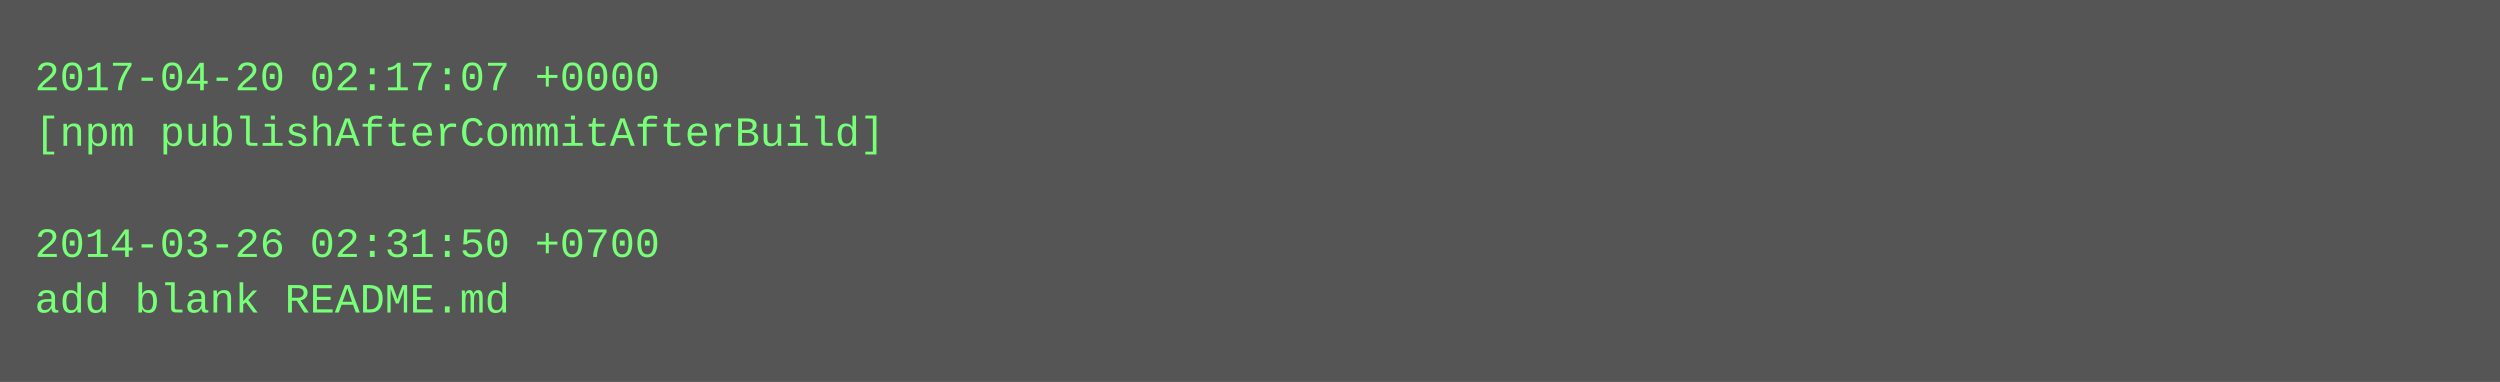
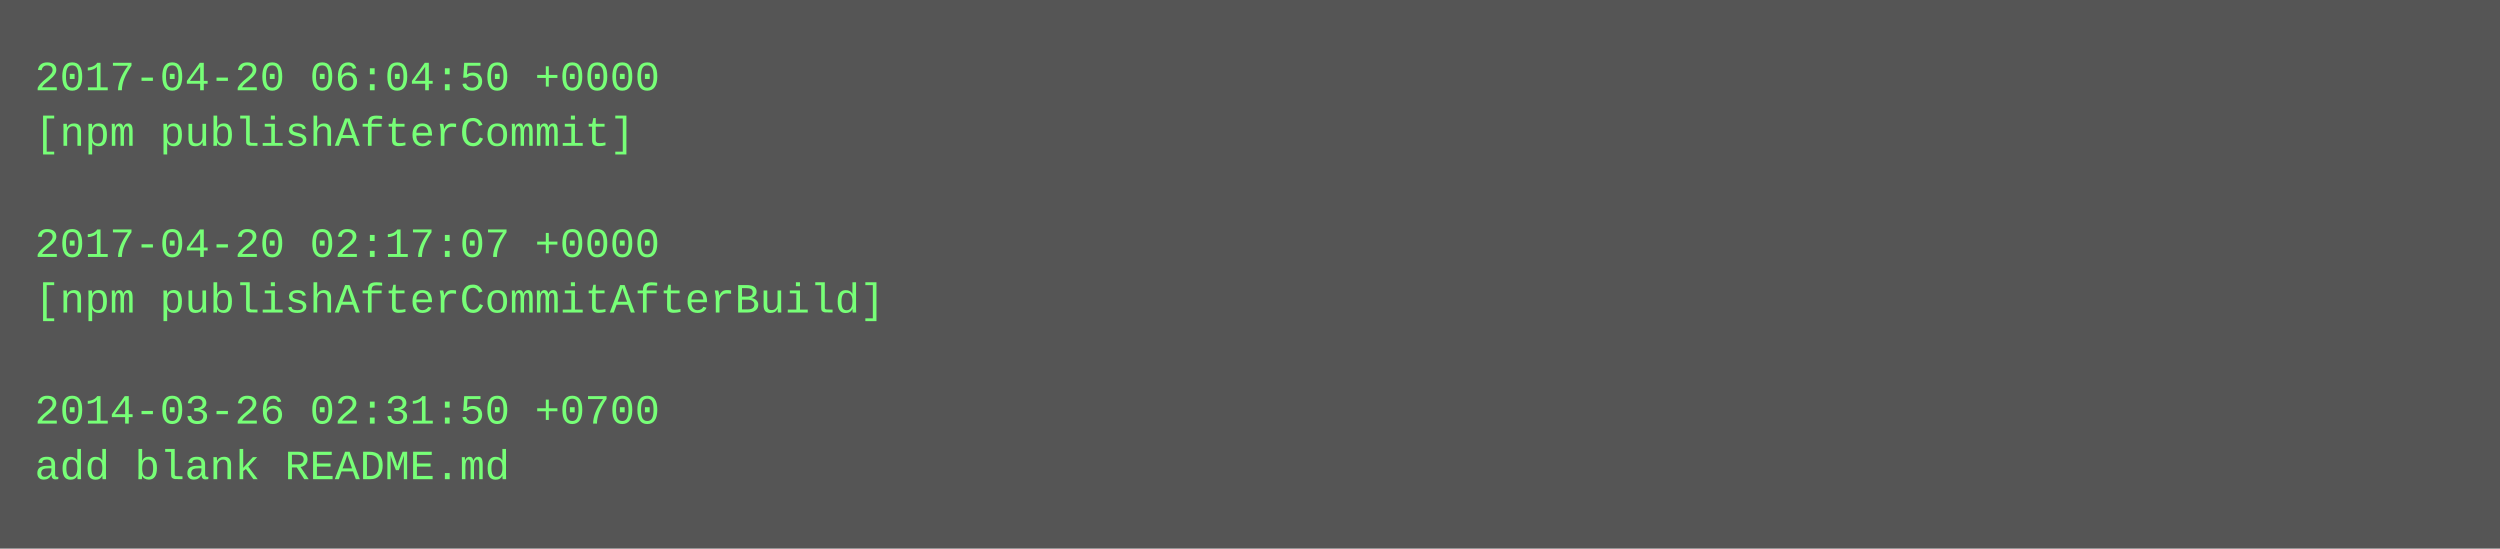
- <svg xmlns="http://www.w3.org/2000/svg" height="110" width="720">
-   <rect height="110" fill="#555" width="720" />
+ <svg xmlns="http://www.w3.org/2000/svg" height="158" width="720">
+   <rect height="158" fill="#555" width="720" />
  <text fill="#7f7" font-family="Courier New" font-size="12" xml:space="preserve">
-     <tspan x="10" y="26">2017-04-20 02:17:07 +0000</tspan>
-     <tspan x="10" y="42">[npm publishAfterCommitAfterBuild]</tspan>
+     <tspan x="10" y="26">2017-04-20 06:04:50 +0000</tspan>
+     <tspan x="10" y="42">[npm publishAfterCommit]</tspan>
    <tspan x="10" y="58" />
-     <tspan x="10" y="74">2014-03-26 02:31:50 +0700</tspan>
-     <tspan x="10" y="90">add blank README.md</tspan>
+     <tspan x="10" y="74">2017-04-20 02:17:07 +0000</tspan>
+     <tspan x="10" y="90">[npm publishAfterCommitAfterBuild]</tspan>
+     <tspan x="10" y="106" />
+     <tspan x="10" y="122">2014-03-26 02:31:50 +0700</tspan>
+     <tspan x="10" y="138">add blank README.md</tspan>
  </text>
</svg>
